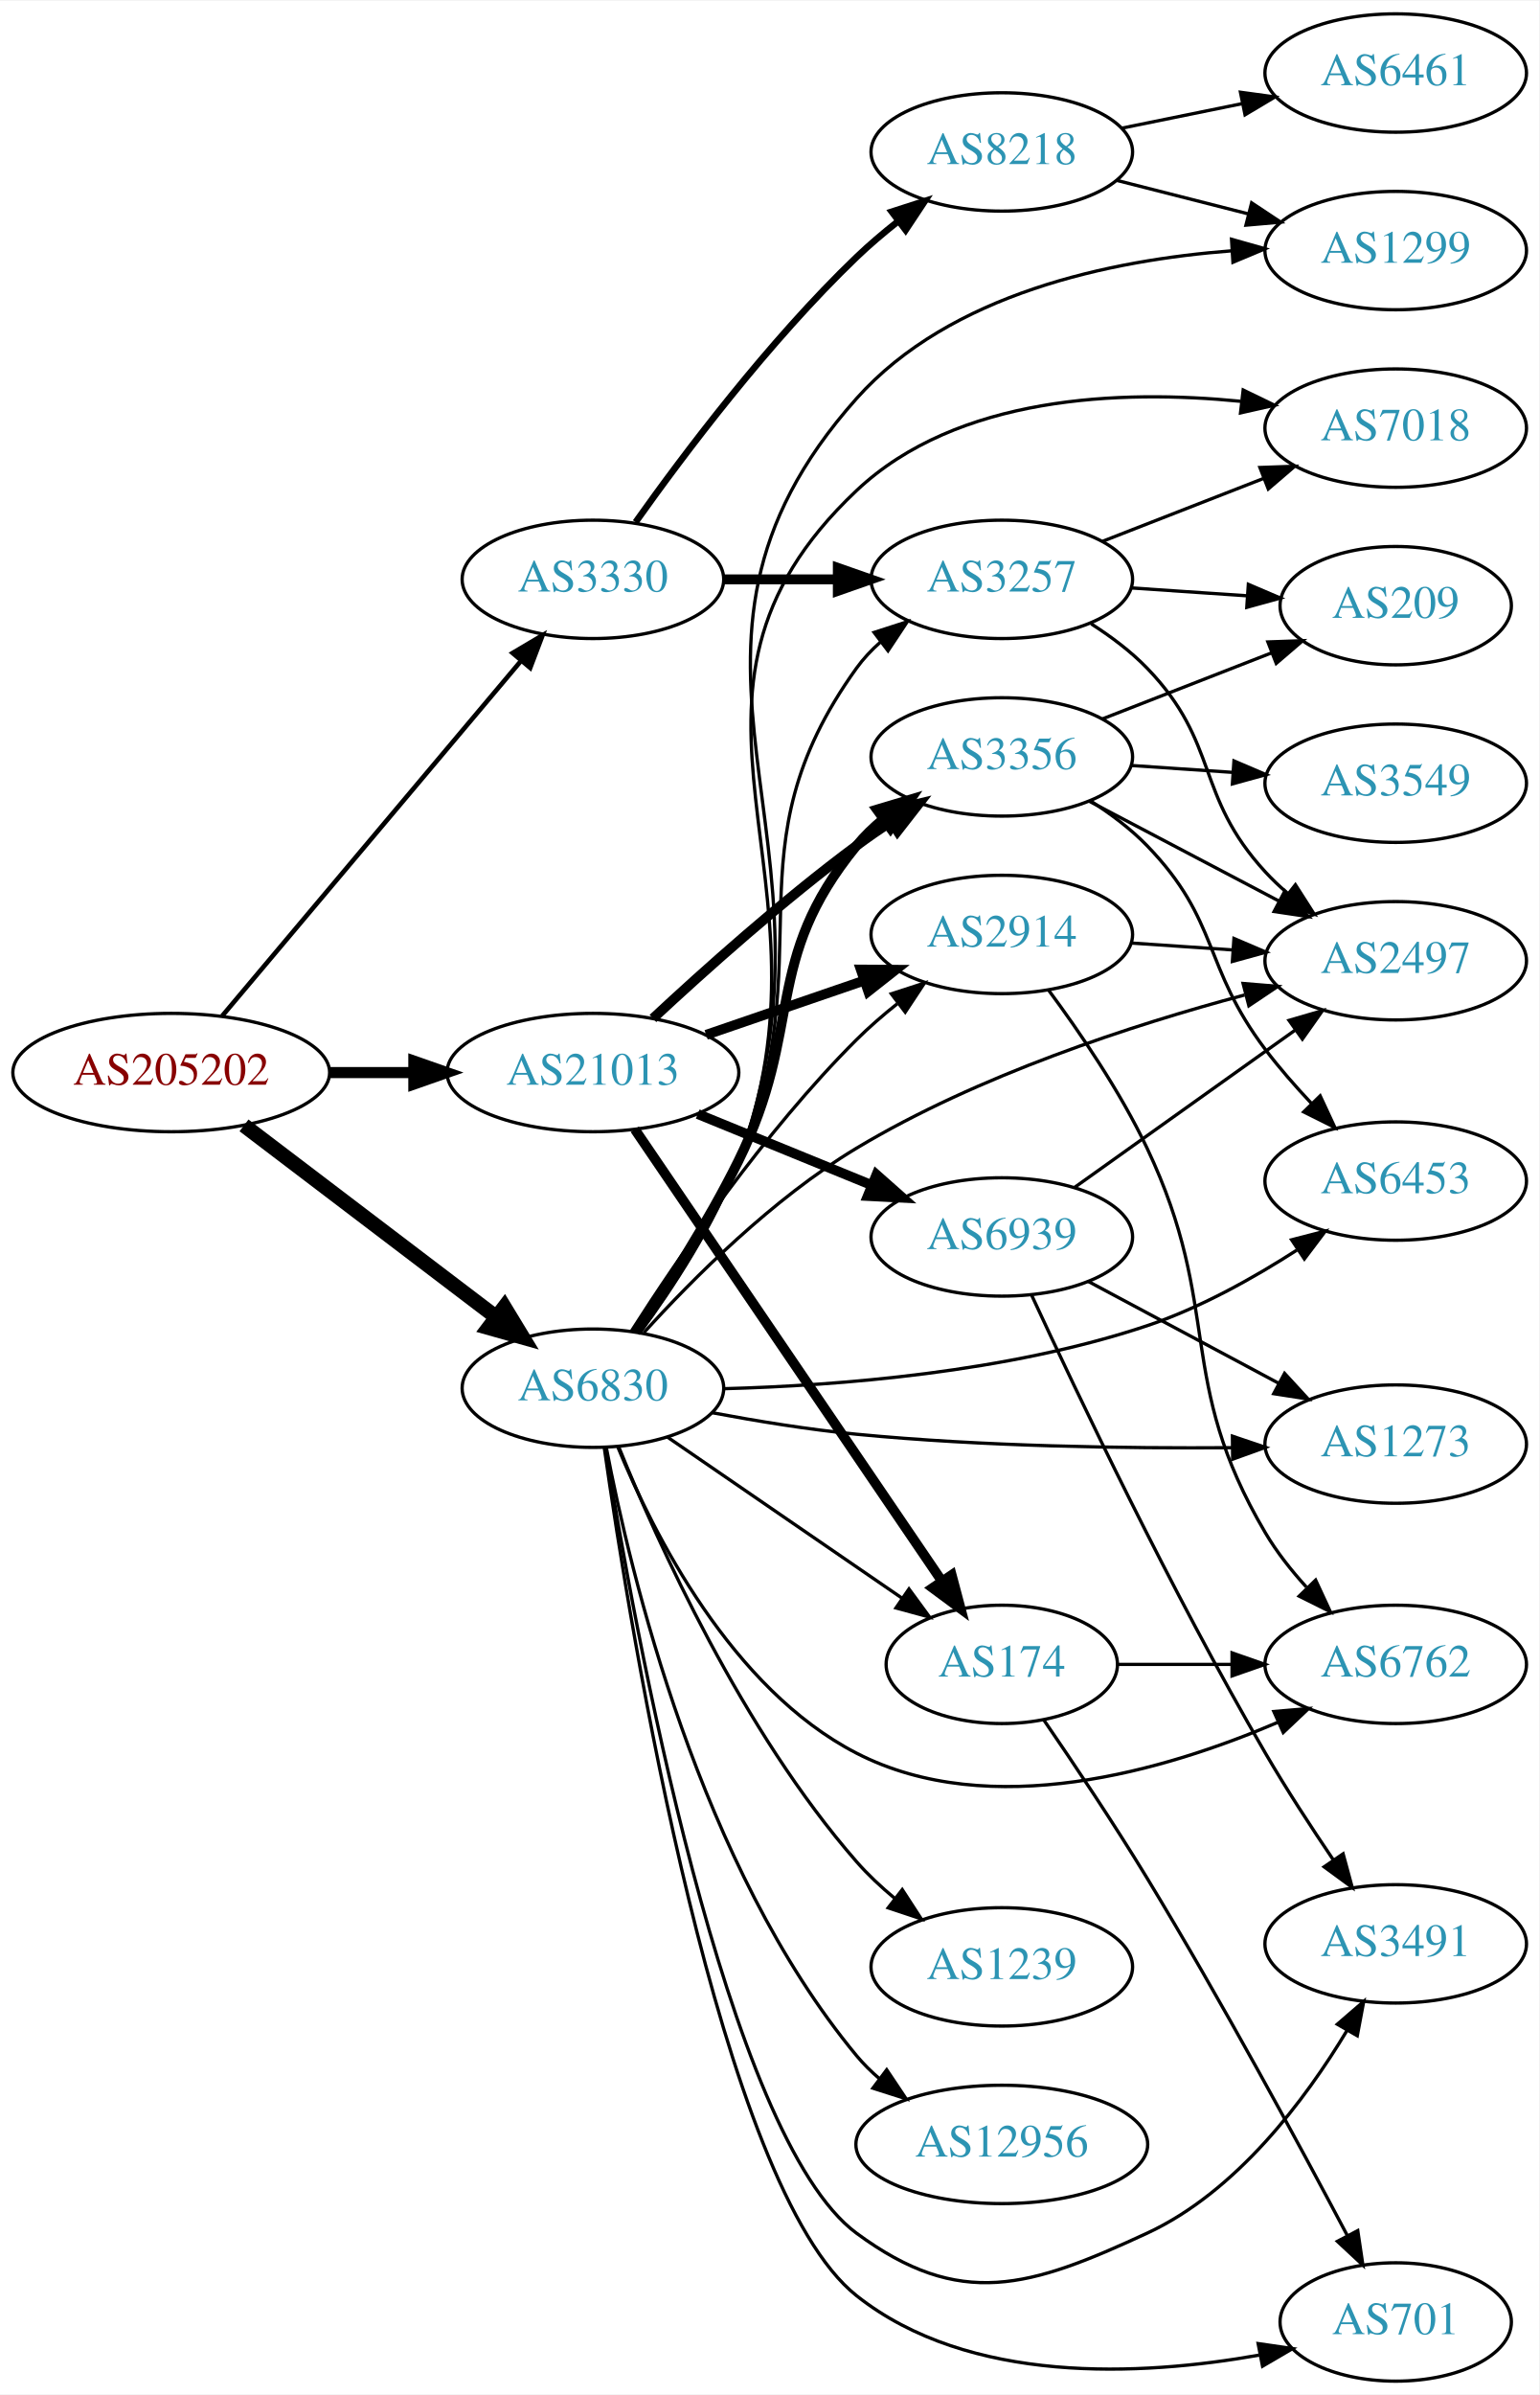
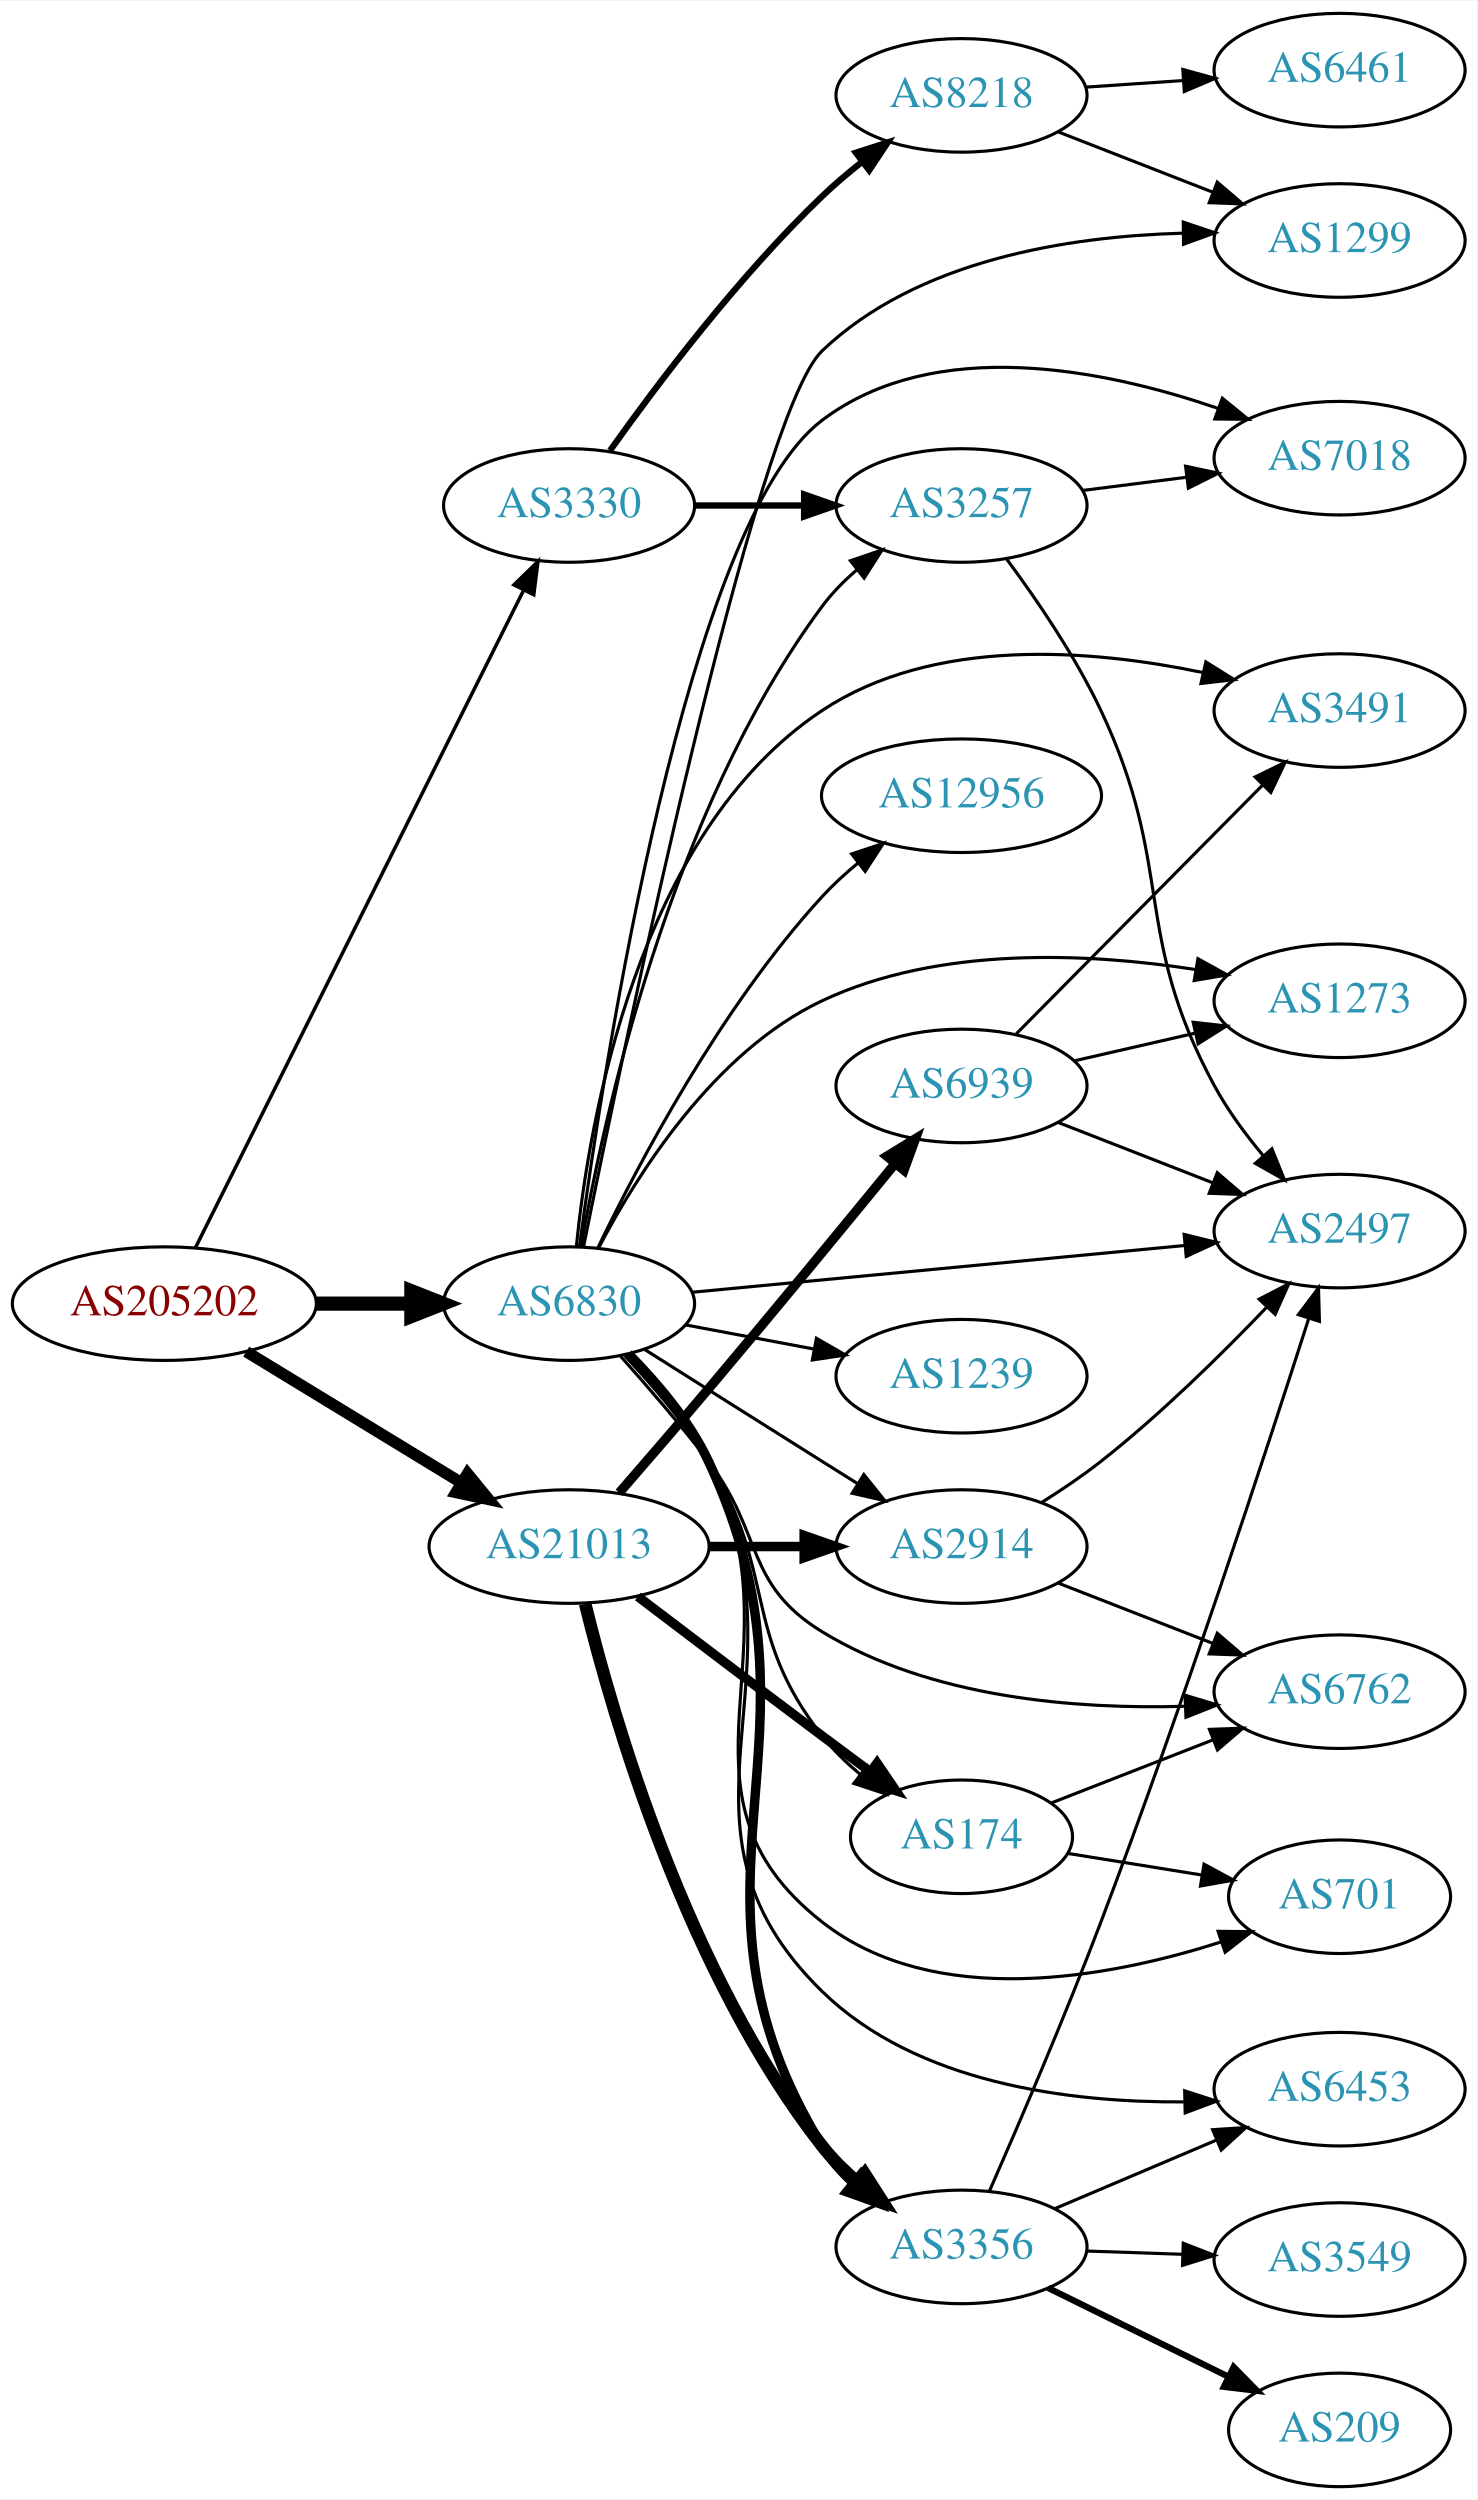
- <svg xmlns="http://www.w3.org/2000/svg" xmlns:xlink="http://www.w3.org/1999/xlink" width="468pt" height="728pt" viewBox="0.00 0.00 468.27 728.00">
-   <g id="graph0" class="graph" transform="scale(1 1) rotate(0) translate(4 724)">
-     <polygon fill="white" stroke="none" points="-4,4 -4,-724 464.269,-724 464.269,4 -4,4" />
+ <svg xmlns="http://www.w3.org/2000/svg" xmlns:xlink="http://www.w3.org/1999/xlink" width="468pt" height="792pt" viewBox="0.00 0.00 468.27 792.00">
+   <g id="graph0" class="graph" transform="scale(1 1) rotate(0) translate(4 788)">
+     <polygon fill="white" stroke="none" points="-4,4 -4,-788 464.269,-788 464.269,4 -4,4" />
    <g id="node1" class="node">
      <g id="a_node1">
        <a xlink:href="/asn/205202" xlink:title="AS205202 ~ Catalysts GmbH [AT]">
-           <ellipse fill="#ffffff" stroke="black" cx="48.096" cy="-398" rx="48.192" ry="18" />
-           <text text-anchor="middle" x="48.096" y="-394.3" font-family="Times,serif" font-size="14.00" fill="#880000">AS205202</text>
+           <ellipse fill="#ffffff" stroke="black" cx="48.096" cy="-375" rx="48.192" ry="18" />
+           <text text-anchor="middle" x="48.096" y="-371.3" font-family="Times,serif" font-size="14.00" fill="#880000">AS205202</text>
        </a>
      </g>
    </g>
    <g id="node2" class="node">
      <g id="a_node2">
        <a xlink:href="/asn/3330" xlink:title="AS3330 ~ Vienna, Austria [AT]">
-           <ellipse fill="#ffffff" stroke="black" cx="176.388" cy="-548" rx="39.794" ry="18" />
-           <text text-anchor="middle" x="176.388" y="-544.3" font-family="Times,serif" font-size="14.00" fill="#2c94b3">AS3330</text>
+           <ellipse fill="#ffffff" stroke="black" cx="176.388" cy="-628" rx="39.794" ry="18" />
+           <text text-anchor="middle" x="176.388" y="-624.3" font-family="Times,serif" font-size="14.00" fill="#2c94b3">AS3330</text>
        </a>
      </g>
    </g>
    <g id="edge1" class="edge">
-       <path fill="none" stroke="black" stroke-width="1.406" d="M63.583,-415.207C85.851,-441.655 128.602,-492.432 154.303,-522.958" />
-       <polygon fill="black" stroke="black" stroke-width="1.406" points="151.951,-525.598 161.069,-530.994 157.306,-521.09 151.951,-525.598" />
+       <path fill="none" stroke="black" stroke-width="1.125" d="M57.976,-392.79C79.761,-436.431 135.953,-549.002 161.895,-600.971" />
+       <polygon fill="black" stroke="black" stroke-width="1.125" points="158.919,-602.845 166.517,-610.229 165.182,-599.719 158.919,-602.845" />
    </g>
    <g id="node3" class="node">
      <g id="a_node3">
        <a xlink:href="/asn/6830" xlink:title="AS6830 ~ LGI-UPC [AT]">
-           <ellipse fill="#ffffff" stroke="black" cx="176.388" cy="-302" rx="39.794" ry="18" />
-           <text text-anchor="middle" x="176.388" y="-298.3" font-family="Times,serif" font-size="14.00" fill="#2c94b3">AS6830</text>
+           <ellipse fill="#ffffff" stroke="black" cx="176.388" cy="-375" rx="39.794" ry="18" />
+           <text text-anchor="middle" x="176.388" y="-371.3" font-family="Times,serif" font-size="14.00" fill="#2c94b3">AS6830</text>
        </a>
      </g>
    </g>
    <g id="edge2" class="edge">
-       <path fill="none" stroke="black" stroke-width="4.5" d="M70.234,-381.932C91.247,-365.959 123.618,-341.352 146.892,-323.66" />
-       <polygon fill="black" stroke="black" stroke-width="4.5" points="149.439,-326.67 155.018,-317.484 144.674,-320.401 149.439,-326.67" />
+       <path fill="none" stroke="black" stroke-width="4.5" d="M96.481,-375C106.248,-375 116.551,-375 126.373,-375" />
+       <polygon fill="black" stroke="black" stroke-width="4.5" points="126.393,-378.938 136.393,-375 126.393,-371.063 126.393,-378.938" />
    </g>
    <g id="node4" class="node">
      <g id="a_node4">
        <a xlink:href="/asn/21013" xlink:title="AS21013 ~ Wels, AT [AT]">
-           <ellipse fill="#ffffff" stroke="black" cx="176.388" cy="-398" rx="44.393" ry="18" />
-           <text text-anchor="middle" x="176.388" y="-394.3" font-family="Times,serif" font-size="14.00" fill="#2c94b3">AS21013</text>
+           <ellipse fill="#ffffff" stroke="black" cx="176.388" cy="-298" rx="44.393" ry="18" />
+           <text text-anchor="middle" x="176.388" y="-294.3" font-family="Times,serif" font-size="14.00" fill="#2c94b3">AS21013</text>
        </a>
      </g>
    </g>
    <g id="edge3" class="edge">
-       <path fill="none" stroke="black" stroke-width="3.375" d="M96.481,-398C104.742,-398 113.386,-398 121.799,-398" />
-       <polygon fill="black" stroke="black" stroke-width="3.375" points="121.904,-401.5 131.904,-398 121.904,-394.5 121.904,-401.5" />
+       <path fill="none" stroke="black" stroke-width="3.656" d="M74.047,-359.787C93.546,-347.899 120.828,-331.265 142.173,-318.251" />
+       <polygon fill="black" stroke="black" stroke-width="3.656" points="144.202,-321.113 150.918,-312.919 140.558,-315.137 144.202,-321.113" />
    </g>
    <g id="node5" class="node">
      <g id="a_node5">
        <a xlink:href="/asn/3257" xlink:title="AS3257 ~ GTT [DE]">
-           <ellipse fill="#ffffff" stroke="black" cx="300.78" cy="-548" rx="39.794" ry="18" />
-           <text text-anchor="middle" x="300.78" y="-544.3" font-family="Times,serif" font-size="14.00" fill="#2c94b3">AS3257</text>
+           <ellipse fill="#ffffff" stroke="black" cx="300.78" cy="-628" rx="39.794" ry="18" />
+           <text text-anchor="middle" x="300.78" y="-624.3" font-family="Times,serif" font-size="14.00" fill="#2c94b3">AS3257</text>
        </a>
      </g>
    </g>
    <g id="edge4" class="edge">
-       <path fill="none" stroke="black" stroke-width="3" d="M216.113,-548C227.052,-548 239.102,-548 250.568,-548" />
-       <polygon fill="black" stroke="black" stroke-width="3" points="250.886,-551.5 260.886,-548 250.886,-544.5 250.886,-551.5" />
+       <path fill="none" stroke="black" stroke-width="2" d="M216.113,-628C227.052,-628 239.102,-628 250.568,-628" />
+       <polygon fill="black" stroke="black" stroke-width="2" points="250.886,-631.5 260.886,-628 250.886,-624.5 250.886,-631.5" />
    </g>
    <g id="node6" class="node">
      <g id="a_node6">
        <a xlink:href="/asn/8218" xlink:title="AS8218 ~ legacy Neotelecoms [FR]">
-           <ellipse fill="#ffffff" stroke="black" cx="300.78" cy="-678" rx="39.794" ry="18" />
-           <text text-anchor="middle" x="300.78" y="-674.3" font-family="Times,serif" font-size="14.00" fill="#2c94b3">AS8218</text>
+           <ellipse fill="#ffffff" stroke="black" cx="300.78" cy="-758" rx="39.794" ry="18" />
+           <text text-anchor="middle" x="300.78" y="-754.3" font-family="Times,serif" font-size="14.00" fill="#2c94b3">AS8218</text>
        </a>
      </g>
    </g>
    <g id="edge5" class="edge">
-       <path fill="none" stroke="black" stroke-width="2" d="M189.365,-565.397C203.932,-585.901 229.899,-620.415 256.584,-646 260.443,-649.7 264.737,-653.346 269.079,-656.777" />
-       <polygon fill="black" stroke="black" stroke-width="2" points="267.301,-659.821 277.386,-663.069 271.528,-654.241 267.301,-659.821" />
-     </g>
-     <g id="edge21" class="edge">
-       <path fill="none" stroke="black" d="M190.234,-319.01C199.847,-332.478 212.652,-352.105 220.584,-371 247.12,-434.216 216.533,-465.354 256.584,-521 258.661,-523.887 261.153,-526.533 263.876,-528.943" />
-       <polygon fill="black" stroke="black" points="261.931,-531.861 272.015,-535.113 266.16,-526.282 261.931,-531.861" />
+       <path fill="none" stroke="black" stroke-width="2" d="M189.365,-645.397C203.932,-665.901 229.899,-700.415 256.584,-726 260.443,-729.7 264.737,-733.346 269.079,-736.777" />
+       <polygon fill="black" stroke="black" stroke-width="2" points="267.301,-739.821 277.386,-743.069 271.528,-734.241 267.301,-739.821" />
+     </g>
+     <g id="edge14" class="edge">
+       <path fill="none" stroke="black" d="M180.175,-393.003C187.092,-432.969 208.113,-530.716 256.584,-596 259.703,-600.201 263.527,-604.097 267.599,-607.619" />
+       <polygon fill="black" stroke="black" points="265.587,-610.489 275.612,-613.916 269.911,-604.985 265.587,-610.489" />
    </g>
    <g id="node7" class="node">
      <g id="a_node7">
-         <a xlink:href="/asn/7018" xlink:title="AS7018 ~ AT&amp;T Services, Inc. [US]">
-           <ellipse fill="#ffffff" stroke="black" cx="420.622" cy="-594" rx="39.794" ry="18" />
-           <text text-anchor="middle" x="420.622" y="-590.3" font-family="Times,serif" font-size="14.00" fill="#2c94b3">AS7018</text>
-         </a>
-       </g>
-     </g>
-     <g id="edge19" class="edge">
-       <path fill="none" stroke="black" d="M190.561,-318.879C200.349,-332.276 213.23,-351.872 220.584,-371 253.62,-456.936 189.601,-511.835 256.584,-575 287.247,-603.916 336.899,-605.762 373.363,-602.165" />
-       <polygon fill="black" stroke="black" points="374.215,-605.59 383.745,-600.962 373.409,-598.637 374.215,-605.59" />
+         <a xlink:href="/asn/2497" xlink:title="AS2497 ~ Internet Initiative Japan Inc. [JP]">
+           <ellipse fill="#ffffff" stroke="black" cx="420.622" cy="-398" rx="39.794" ry="18" />
+           <text text-anchor="middle" x="420.622" y="-394.3" font-family="Times,serif" font-size="14.00" fill="#2c94b3">AS2497</text>
+         </a>
+       </g>
+     </g>
+     <g id="edge23" class="edge">
+       <path fill="none" stroke="black" d="M215.237,-378.594C257.421,-382.599 325.725,-389.085 371.63,-393.443" />
+       <polygon fill="black" stroke="black" points="371.354,-396.933 381.64,-394.394 372.016,-389.964 371.354,-396.933" />
    </g>
    <g id="node8" class="node">
      <g id="a_node8">
-         <a xlink:href="/asn/2497" xlink:title="AS2497 ~ Internet Initiative Japan Inc. [JP]">
-           <ellipse fill="#ffffff" stroke="black" cx="420.622" cy="-432" rx="39.794" ry="18" />
-           <text text-anchor="middle" x="420.622" y="-428.3" font-family="Times,serif" font-size="14.00" fill="#2c94b3">AS2497</text>
+         <a xlink:href="/asn/7018" xlink:title="AS7018 ~ AT&amp;T Services, Inc. [US]">
+           <ellipse fill="#ffffff" stroke="black" cx="420.622" cy="-643" rx="39.794" ry="18" />
+           <text text-anchor="middle" x="420.622" y="-639.3" font-family="Times,serif" font-size="14.00" fill="#2c94b3">AS7018</text>
        </a>
      </g>
    </g>
    <g id="edge16" class="edge">
-       <path fill="none" stroke="black" d="M191.901,-318.91C206.714,-335.246 231.09,-359.701 256.584,-375 293.631,-397.233 340.627,-412.497 374.634,-421.592" />
-       <polygon fill="black" stroke="black" points="374.187,-425.092 384.746,-424.218 375.946,-418.317 374.187,-425.092" />
+       <path fill="none" stroke="black" d="M179.708,-393.298C187.343,-450.259 213.674,-622.544 256.584,-655 292.378,-682.075 346.161,-671.122 382.051,-658.791" />
+       <polygon fill="black" stroke="black" points="383.46,-662.004 391.67,-655.307 381.076,-655.422 383.46,-662.004" />
+     </g>
+     <g id="node10" class="node">
+       <g id="a_node10">
+         <a xlink:href="/asn/1299" xlink:title="AS1299 ~ Telia Carrier [EU]">
+           <ellipse fill="#ffffff" stroke="black" cx="420.622" cy="-712" rx="39.794" ry="18" />
+           <text text-anchor="middle" x="420.622" y="-708.3" font-family="Times,serif" font-size="14.00" fill="#2c94b3">AS1299</text>
+         </a>
+       </g>
+     </g>
+     <g id="edge19" class="edge">
+       <path fill="none" stroke="black" d="M180.947,-392.903C193.397,-454.749 235.377,-656.727 256.584,-677 286.772,-705.859 334.71,-713.308 370.807,-714.311" />
+       <polygon fill="black" stroke="black" points="371.081,-717.815 381.122,-714.435 371.164,-710.815 371.081,-717.815" />
    </g>
    <g id="node11" class="node">
      <g id="a_node11">
-         <a xlink:href="/asn/1299" xlink:title="AS1299 ~ Telia Carrier [EU]">
-           <ellipse fill="#ffffff" stroke="black" cx="420.622" cy="-648" rx="39.794" ry="18" />
-           <text text-anchor="middle" x="420.622" y="-644.3" font-family="Times,serif" font-size="14.00" fill="#2c94b3">AS1299</text>
-         </a>
-       </g>
-     </g>
-     <g id="edge12" class="edge">
-       <path fill="none" stroke="black" d="M190.673,-318.837C200.521,-332.211 213.429,-351.797 220.584,-371 257.014,-468.779 187.177,-525.086 256.584,-603 285.06,-634.966 333.98,-645.118 370.823,-647.934" />
-       <polygon fill="black" stroke="black" points="370.673,-651.431 380.868,-648.546 371.099,-644.444 370.673,-651.431" />
+         <a xlink:href="/asn/3356" xlink:title="AS3356 ~ Level 3 Parent, LLC [US]">
+           <ellipse fill="#ffffff" stroke="black" cx="300.78" cy="-76" rx="39.794" ry="18" />
+           <text text-anchor="middle" x="300.78" y="-72.3" font-family="Times,serif" font-size="14.00" fill="#2c94b3">AS3356</text>
+         </a>
+       </g>
+     </g>
+     <g id="edge10" class="edge">
+       <path fill="none" stroke="black" stroke-width="3" d="M195.181,-359.101C204.221,-350.012 214.545,-337.879 220.584,-325 262.088,-236.485 205.584,-191.406 256.584,-108 259.185,-103.745 262.583,-99.872 266.331,-96.407" />
+       <polygon fill="black" stroke="black" stroke-width="3" points="268.817,-98.897 274.374,-89.876 264.404,-93.463 268.817,-98.897" />
    </g>
    <g id="node12" class="node">
      <g id="a_node12">
-         <a xlink:href="/asn/2914" xlink:title="AS2914 ~ NTT America, Inc. [US]">
-           <ellipse fill="#ffffff" stroke="black" cx="300.78" cy="-440" rx="39.794" ry="18" />
-           <text text-anchor="middle" x="300.78" y="-436.3" font-family="Times,serif" font-size="14.00" fill="#2c94b3">AS2914</text>
+         <a xlink:href="/asn/6453" xlink:title="AS6453 ~ TATA COMMUNICATIONS (AMERICA) INC [US]">
+           <ellipse fill="#ffffff" stroke="black" cx="420.622" cy="-126" rx="39.794" ry="18" />
+           <text text-anchor="middle" x="420.622" y="-122.3" font-family="Times,serif" font-size="14.00" fill="#2c94b3">AS6453</text>
        </a>
      </g>
    </g>
    <g id="edge11" class="edge">
-       <path fill="none" stroke="black" d="M188.084,-319.358C202.157,-341.407 228.425,-379.956 256.584,-408 260.372,-411.773 264.627,-415.459 268.951,-418.909" />
-       <polygon fill="black" stroke="black" points="267.167,-421.949 277.246,-425.212 271.402,-416.375 267.167,-421.949" />
+       <path fill="none" stroke="black" d="M194.942,-358.986C203.913,-349.863 214.246,-337.734 220.584,-325 254.608,-256.637 201.965,-210.366 256.584,-157 286.501,-127.769 334.916,-121.721 371.229,-121.964" />
+       <polygon fill="black" stroke="black" points="371.521,-125.471 381.6,-122.203 371.683,-118.473 371.521,-125.471" />
    </g>
    <g id="node13" class="node">
      <g id="a_node13">
-         <a xlink:href="/asn/6453" xlink:title="AS6453 ~ TATA COMMUNICATIONS (AMERICA) INC [US]">
-           <ellipse fill="#ffffff" stroke="black" cx="420.622" cy="-365" rx="39.794" ry="18" />
-           <text text-anchor="middle" x="420.622" y="-361.3" font-family="Times,serif" font-size="14.00" fill="#2c94b3">AS6453</text>
-         </a>
-       </g>
-     </g>
-     <g id="edge13" class="edge">
-       <path fill="none" stroke="black" d="M216.311,-301.851C250.925,-302.779 302.488,-306.79 344.976,-321 360.972,-326.35 377.276,-335.454 390.549,-343.998" />
-       <polygon fill="black" stroke="black" points="388.95,-347.138 399.213,-349.77 392.831,-341.313 388.95,-347.138" />
+         <a xlink:href="/asn/1273" xlink:title="AS1273 ~ Vodafone Group PLC [EU]">
+           <ellipse fill="#ffffff" stroke="black" cx="420.622" cy="-471" rx="39.794" ry="18" />
+           <text text-anchor="middle" x="420.622" y="-467.3" font-family="Times,serif" font-size="14.00" fill="#2c94b3">AS1273</text>
+         </a>
+       </g>
+     </g>
+     <g id="edge12" class="edge">
+       <path fill="none" stroke="black" d="M185.679,-392.515C197.653,-415.491 222.187,-454.785 256.584,-471 293.592,-488.446 340.787,-486.191 374.866,-480.92" />
+       <polygon fill="black" stroke="black" points="375.72,-484.326 384.996,-479.206 374.552,-477.424 375.72,-484.326" />
    </g>
    <g id="node14" class="node">
      <g id="a_node14">
-         <a xlink:href="/asn/3356" xlink:title="AS3356 ~ Level 3 Parent, LLC [US]">
-           <ellipse fill="#ffffff" stroke="black" cx="300.78" cy="-494" rx="39.794" ry="18" />
-           <text text-anchor="middle" x="300.78" y="-490.3" font-family="Times,serif" font-size="14.00" fill="#2c94b3">AS3356</text>
-         </a>
-       </g>
-     </g>
-     <g id="edge14" class="edge">
-       <path fill="none" stroke="black" stroke-width="3" d="M189.396,-319.025C198.677,-332.661 211.441,-352.502 220.584,-371 240.775,-411.85 227.738,-431.725 256.584,-467 258.963,-469.91 261.743,-472.597 264.725,-475.057" />
-       <polygon fill="black" stroke="black" stroke-width="3" points="262.804,-477.987 272.953,-481.028 266.916,-472.322 262.804,-477.987" />
+         <a xlink:href="/asn/1239" xlink:title="AS1239 ~ Sprint [US]">
+           <ellipse fill="#ffffff" stroke="black" cx="300.78" cy="-352" rx="39.794" ry="18" />
+           <text text-anchor="middle" x="300.78" y="-348.3" font-family="Times,serif" font-size="14.00" fill="#2c94b3">AS1239</text>
+         </a>
+       </g>
+     </g>
+     <g id="edge13" class="edge">
+       <path fill="none" stroke="black" d="M213.447,-368.224C226.146,-365.837 240.593,-363.122 253.987,-360.605" />
+       <polygon fill="black" stroke="black" points="254.796,-364.015 263.978,-358.728 253.503,-357.135 254.796,-364.015" />
    </g>
    <g id="node15" class="node">
      <g id="a_node15">
-         <a xlink:href="/asn/12956" xlink:title="AS12956 ~ TELXIUS [ES]">
-           <ellipse fill="#ffffff" stroke="black" cx="300.78" cy="-72" rx="44.393" ry="18" />
-           <text text-anchor="middle" x="300.78" y="-68.3" font-family="Times,serif" font-size="14.00" fill="#2c94b3">AS12956</text>
+         <a xlink:href="/asn/6762" xlink:title="AS6762 ~ TELECOM ITALIA SPARKLE S.p.A. [IT]">
+           <ellipse fill="#ffffff" stroke="black" cx="420.622" cy="-252" rx="39.794" ry="18" />
+           <text text-anchor="middle" x="420.622" y="-248.3" font-family="Times,serif" font-size="14.00" fill="#2c94b3">AS6762</text>
        </a>
      </g>
    </g>
    <g id="edge15" class="edge">
-       <path fill="none" stroke="black" d="M180.435,-284.055C187.657,-246.114 208.906,-156.525 256.584,-99 258.672,-96.481 261.059,-94.126 263.614,-91.94" />
-       <polygon fill="black" stroke="black" points="265.765,-94.701 271.657,-85.896 261.56,-89.105 265.765,-94.701" />
+       <path fill="none" stroke="black" d="M192.722,-358.314C201.232,-348.796 211.833,-336.504 220.584,-325 238.046,-302.042 231.984,-286.062 256.584,-271 290.942,-249.963 337.075,-246.366 371.499,-247.364" />
+       <polygon fill="black" stroke="black" points="371.639,-250.873 381.78,-247.806 371.94,-243.879 371.639,-250.873" />
    </g>
    <g id="node16" class="node">
      <g id="a_node16">
-         <a xlink:href="/asn/1273" xlink:title="AS1273 ~ Vodafone Group PLC [EU]">
-           <ellipse fill="#ffffff" stroke="black" cx="420.622" cy="-285" rx="39.794" ry="18" />
-           <text text-anchor="middle" x="420.622" y="-281.3" font-family="Times,serif" font-size="14.00" fill="#2c94b3">AS1273</text>
+         <a xlink:href="/asn/701" xlink:title="AS701 ~ UUNET [US]">
+           <ellipse fill="#ffffff" stroke="black" cx="420.622" cy="-187" rx="35.194" ry="18" />
+           <text text-anchor="middle" x="420.622" y="-183.3" font-family="Times,serif" font-size="14.00" fill="#2c94b3">AS701</text>
        </a>
      </g>
    </g>
    <g id="edge17" class="edge">
-       <path fill="none" stroke="black" d="M212.706,-294.537C226.35,-291.975 242.13,-289.402 256.584,-288 294.85,-284.289 338.398,-283.671 370.855,-283.909" />
-       <polygon fill="black" stroke="black" points="370.947,-287.41 380.983,-284.013 371.019,-280.41 370.947,-287.41" />
+       <path fill="none" stroke="black" d="M194.787,-358.907C203.712,-349.762 214.051,-337.636 220.584,-325 251.276,-265.632 203.972,-220.214 256.584,-179 292.269,-151.045 347.015,-161.148 383.068,-172.664" />
+       <polygon fill="black" stroke="black" points="382.116,-176.036 392.71,-175.919 384.355,-169.404 382.116,-176.036" />
    </g>
    <g id="node17" class="node">
      <g id="a_node17">
-         <a xlink:href="/asn/1239" xlink:title="AS1239 ~ Sprint [US]">
-           <ellipse fill="#ffffff" stroke="black" cx="300.78" cy="-126" rx="39.794" ry="18" />
-           <text text-anchor="middle" x="300.78" y="-122.3" font-family="Times,serif" font-size="14.00" fill="#2c94b3">AS1239</text>
+         <a xlink:href="/asn/3491" xlink:title="AS3491 ~ PCCW Global, Inc. [US]">
+           <ellipse fill="#ffffff" stroke="black" cx="420.622" cy="-563" rx="39.794" ry="18" />
+           <text text-anchor="middle" x="420.622" y="-559.3" font-family="Times,serif" font-size="14.00" fill="#2c94b3">AS3491</text>
        </a>
      </g>
    </g>
    <g id="edge18" class="edge">
-       <path fill="none" stroke="black" d="M184.271,-284.088C195.963,-255.251 221.858,-197.752 256.584,-158 260.026,-154.059 264.032,-150.31 268.19,-146.857" />
-       <polygon fill="black" stroke="black" points="270.497,-149.498 276.265,-140.61 266.214,-143.961 270.497,-149.498" />
+       <path fill="none" stroke="black" d="M178.685,-393.013C182.58,-432.04 197.865,-524.02 256.584,-563 291.998,-586.51 341.969,-582.437 377.23,-575.052" />
+       <polygon fill="black" stroke="black" points="378.234,-578.414 387.215,-572.792 376.689,-571.586 378.234,-578.414" />
    </g>
    <g id="node18" class="node">
      <g id="a_node18">
-         <a xlink:href="/asn/6762" xlink:title="AS6762 ~ TELECOM ITALIA SPARKLE S.p.A. [IT]">
-           <ellipse fill="#ffffff" stroke="black" cx="420.622" cy="-218" rx="39.794" ry="18" />
-           <text text-anchor="middle" x="420.622" y="-214.3" font-family="Times,serif" font-size="14.00" fill="#2c94b3">AS6762</text>
+         <a xlink:href="/asn/174" xlink:title="AS174 ~ Cogent Communications [US]">
+           <ellipse fill="#ffffff" stroke="black" cx="300.78" cy="-206" rx="35.194" ry="18" />
+           <text text-anchor="middle" x="300.78" y="-202.3" font-family="Times,serif" font-size="14.00" fill="#2c94b3">AS174</text>
        </a>
      </g>
    </g>
    <g id="edge20" class="edge">
-       <path fill="none" stroke="black" d="M183.988,-284.052C194.673,-257.982 218.49,-210.617 256.584,-191 297.269,-170.049 350.548,-185.687 384.933,-200.453" />
-       <polygon fill="black" stroke="black" points="383.547,-203.667 394.104,-204.564 386.41,-197.28 383.547,-203.667" />
+       <path fill="none" stroke="black" d="M194.044,-358.486C202.751,-349.218 213.119,-337.109 220.584,-325 242.543,-289.378 230.835,-270.987 256.584,-238 260.029,-233.586 264.232,-229.483 268.649,-225.788" />
+       <polygon fill="black" stroke="black" points="270.911,-228.464 276.712,-219.598 266.648,-222.912 270.911,-228.464" />
    </g>
    <g id="node19" class="node">
      <g id="a_node19">
-         <a xlink:href="/asn/174" xlink:title="AS174 ~ Cogent Communications [US]">
-           <ellipse fill="#ffffff" stroke="black" cx="300.78" cy="-218" rx="35.194" ry="18" />
-           <text text-anchor="middle" x="300.78" y="-214.3" font-family="Times,serif" font-size="14.00" fill="#2c94b3">AS174</text>
-         </a>
-       </g>
-     </g>
-     <g id="edge22" class="edge">
-       <path fill="none" stroke="black" d="M198.987,-287.176C218.858,-273.538 248.492,-253.2 270.489,-238.103" />
-       <polygon fill="black" stroke="black" points="272.541,-240.94 278.805,-232.395 268.579,-235.168 272.541,-240.94" />
+         <a xlink:href="/asn/2914" xlink:title="AS2914 ~ NTT America, Inc. [US]">
+           <ellipse fill="#ffffff" stroke="black" cx="300.78" cy="-298" rx="39.794" ry="18" />
+           <text text-anchor="middle" x="300.78" y="-294.3" font-family="Times,serif" font-size="14.00" fill="#2c94b3">AS2914</text>
+         </a>
+       </g>
+     </g>
+     <g id="edge21" class="edge">
+       <path fill="none" stroke="black" d="M200.244,-360.532C216.054,-350.533 237.583,-336.936 256.584,-325 260.206,-322.724 264.002,-320.344 267.777,-317.981" />
+       <polygon fill="black" stroke="black" points="269.831,-320.824 276.453,-312.554 266.119,-314.89 269.831,-320.824" />
    </g>
    <g id="node20" class="node">
      <g id="a_node20">
-         <a xlink:href="/asn/701" xlink:title="AS701 ~ UUNET [US]">
-           <ellipse fill="#ffffff" stroke="black" cx="420.622" cy="-18" rx="35.194" ry="18" />
-           <text text-anchor="middle" x="420.622" y="-14.3" font-family="Times,serif" font-size="14.00" fill="#2c94b3">AS701</text>
-         </a>
-       </g>
-     </g>
-     <g id="edge23" class="edge">
-       <path fill="none" stroke="black" d="M179.818,-284.046C187.781,-228.146 214.977,-58.977 256.584,-26 290.847,1.156 343.023,-1.512 379.079,-7.921" />
-       <polygon fill="black" stroke="black" points="378.768,-11.427 389.253,-9.904 380.107,-4.556 378.768,-11.427" />
-     </g>
-     <g id="node21" class="node">
-       <g id="a_node21">
-         <a xlink:href="/asn/3491" xlink:title="AS3491 ~ PCCW Global, Inc. [US]">
-           <ellipse fill="#ffffff" stroke="black" cx="420.622" cy="-133" rx="39.794" ry="18" />
-           <text text-anchor="middle" x="420.622" y="-129.3" font-family="Times,serif" font-size="14.00" fill="#2c94b3">AS3491</text>
-         </a>
-       </g>
-     </g>
-     <g id="edge24" class="edge">
-       <path fill="none" stroke="black" d="M180.134,-284.061C188.718,-230.613 216.862,-74.324 256.584,-45 288.189,-21.667 309.327,-28.492 344.976,-45 372.214,-57.613 393.138,-85.605 405.809,-106.654" />
-       <polygon fill="black" stroke="black" points="402.862,-108.551 410.886,-115.471 408.928,-105.058 402.862,-108.551" />
-     </g>
-     <g id="edge32" class="edge">
-       <path fill="none" stroke="black" stroke-width="3" d="M210.832,-409.477C225.579,-414.537 243.054,-420.534 258.594,-425.867" />
-       <polygon fill="black" stroke="black" stroke-width="3" points="257.885,-429.324 268.479,-429.259 260.157,-422.703 257.885,-429.324" />
-     </g>
-     <g id="edge29" class="edge">
-       <path fill="none" stroke="black" stroke-width="3" d="M194.645,-414.455C210.256,-428.988 234.166,-450.39 256.584,-467 259.941,-469.488 263.531,-471.977 267.152,-474.382" />
-       <polygon fill="black" stroke="black" stroke-width="3" points="265.265,-477.33 275.567,-479.802 269.056,-471.445 265.265,-477.33" />
+         <a xlink:href="/asn/12956" xlink:title="AS12956 ~ TELXIUS [ES]">
+           <ellipse fill="#ffffff" stroke="black" cx="300.78" cy="-536" rx="44.393" ry="18" />
+           <text text-anchor="middle" x="300.78" y="-532.3" font-family="Times,serif" font-size="14.00" fill="#2c94b3">AS12956</text>
+         </a>
+       </g>
+     </g>
+     <g id="edge22" class="edge">
+       <path fill="none" stroke="black" d="M185.521,-392.7C198.162,-418.968 224.444,-468.935 256.584,-504 260.042,-507.773 264.001,-511.399 268.088,-514.766" />
+       <polygon fill="black" stroke="black" points="265.956,-517.541 276.006,-520.895 270.24,-512.006 265.956,-517.541" />
+     </g>
+     <g id="edge28" class="edge">
+       <path fill="none" stroke="black" stroke-width="4" d="M181.486,-279.849C190.285,-243.976 213.744,-162.737 256.584,-108 259.808,-103.88 263.692,-100.029 267.792,-96.528" />
+       <polygon fill="black" stroke="black" stroke-width="4" points="270.104,-99.164 275.826,-90.247 265.792,-93.649 270.104,-99.164" />
+     </g>
+     <g id="edge31" class="edge">
+       <path fill="none" stroke="black" stroke-width="3" d="M198.184,-282.148C214.131,-270.016 236.704,-252.893 256.584,-238 261.464,-234.343 266.668,-230.469 271.711,-226.725" />
+       <polygon fill="black" stroke="black" stroke-width="3" points="274.012,-229.377 279.963,-220.611 269.844,-223.753 274.012,-229.377" />
    </g>
    <g id="edge30" class="edge">
-       <path fill="none" stroke="black" stroke-width="3" d="M189.123,-380.741C210.836,-348.808 257.363,-280.382 282.618,-243.239" />
-       <polygon fill="black" stroke="black" stroke-width="3" points="285.53,-245.182 288.258,-234.944 279.741,-241.246 285.53,-245.182" />
+       <path fill="none" stroke="black" stroke-width="3" d="M220.883,-298C230.572,-298 240.909,-298 250.802,-298" />
+       <polygon fill="black" stroke="black" stroke-width="3" points="250.904,-301.5 260.904,-298 250.904,-294.5 250.904,-301.5" />
    </g>
    <g id="node23" class="node">
      <g id="a_node23">
        <a xlink:href="/asn/6939" xlink:title="AS6939 ~ Hurricane Electric LLC [US]">
-           <ellipse fill="#ffffff" stroke="black" cx="300.78" cy="-348" rx="39.794" ry="18" />
-           <text text-anchor="middle" x="300.78" y="-344.3" font-family="Times,serif" font-size="14.00" fill="#2c94b3">AS6939</text>
-         </a>
-       </g>
-     </g>
-     <g id="edge31" class="edge">
-       <path fill="none" stroke="black" stroke-width="3" d="M208.272,-385.383C224.256,-378.853 243.93,-370.816 260.934,-363.869" />
-       <polygon fill="black" stroke="black" stroke-width="3" points="262.656,-366.947 270.59,-359.925 260.009,-360.466 262.656,-366.947" />
+           <ellipse fill="#ffffff" stroke="black" cx="300.78" cy="-444" rx="39.794" ry="18" />
+           <text text-anchor="middle" x="300.78" y="-440.3" font-family="Times,serif" font-size="14.00" fill="#2c94b3">AS6939</text>
+         </a>
+       </g>
+     </g>
+     <g id="edge29" class="edge">
+       <path fill="none" stroke="black" stroke-width="3" d="M192.278,-315.042C200.65,-324.671 211.259,-336.956 220.584,-348 240.95,-372.124 263.87,-399.986 279.792,-419.459" />
+       <polygon fill="black" stroke="black" stroke-width="3" points="277.123,-421.724 286.159,-427.256 282.544,-417.296 277.123,-421.724" />
    </g>
    <g id="edge6" class="edge">
-       <path fill="none" stroke="black" d="M331.516,-559.608C346.31,-565.382 364.387,-572.439 380.309,-578.654" />
-       <polygon fill="black" stroke="black" points="379.307,-582.02 389.895,-582.396 381.852,-575.499 379.307,-582.02" />
+       <path fill="none" stroke="black" d="M314.972,-611.166C324.384,-598.502 336.778,-580.406 344.976,-563 368.519,-513.011 354.666,-492.591 380.976,-444 385.188,-436.221 390.851,-428.547 396.541,-421.763" />
+       <polygon fill="black" stroke="black" points="399.17,-424.074 403.148,-414.254 393.914,-419.45 399.17,-424.074" />
    </g>
    <g id="edge7" class="edge">
-       <path fill="none" stroke="black" d="M327.98,-534.471C333.992,-530.627 340.055,-526.084 344.976,-521 367.137,-498.105 359.408,-482.455 380.976,-459 383.001,-456.797 385.237,-454.673 387.581,-452.65" />
-       <polygon fill="black" stroke="black" points="390.108,-455.115 395.82,-446.192 385.79,-449.606 390.108,-455.115" />
+       <path fill="none" stroke="black" d="M339.066,-632.746C349.598,-634.087 361.2,-635.564 372.24,-636.969" />
+       <polygon fill="black" stroke="black" points="371.812,-640.442 382.174,-638.233 372.696,-633.499 371.812,-640.442" />
    </g>
    <g id="node9" class="node">
      <g id="a_node9">
-         <a xlink:href="/asn/209" xlink:title="AS209 ~ CenturyLink Communications, LLC [US]">
-           <ellipse fill="#ffffff" stroke="black" cx="420.622" cy="-540" rx="35.194" ry="18" />
-           <text text-anchor="middle" x="420.622" y="-536.3" font-family="Times,serif" font-size="14.00" fill="#2c94b3">AS209</text>
+         <a xlink:href="/asn/6461" xlink:title="AS6461 ~ Zayo Bandwidth [US]">
+           <ellipse fill="#ffffff" stroke="black" cx="420.622" cy="-766" rx="39.794" ry="18" />
+           <text text-anchor="middle" x="420.622" y="-762.3" font-family="Times,serif" font-size="14.00" fill="#2c94b3">AS6461</text>
        </a>
      </g>
    </g>
    <g id="edge8" class="edge">
-       <path fill="none" stroke="black" d="M340.04,-545.403C351.371,-544.633 363.87,-543.785 375.539,-542.993" />
-       <polygon fill="black" stroke="black" points="375.789,-546.484 385.529,-542.315 375.315,-539.5 375.789,-546.484" />
-     </g>
-     <g id="node10" class="node">
-       <g id="a_node10">
-         <a xlink:href="/asn/6461" xlink:title="AS6461 ~ Zayo Bandwidth [US]">
-           <ellipse fill="#ffffff" stroke="black" cx="420.622" cy="-702" rx="39.794" ry="18" />
-           <text text-anchor="middle" x="420.622" y="-698.3" font-family="Times,serif" font-size="14.00" fill="#2c94b3">AS6461</text>
-         </a>
-       </g>
+       <path fill="none" stroke="black" d="M340.04,-760.597C349.919,-761.268 360.686,-761.999 371.015,-762.7" />
+       <polygon fill="black" stroke="black" points="370.937,-766.203 381.151,-763.388 371.411,-759.219 370.937,-766.203" />
    </g>
    <g id="edge9" class="edge">
-       <path fill="none" stroke="black" d="M337.136,-685.201C348.683,-687.552 361.675,-690.198 373.873,-692.683" />
-       <polygon fill="black" stroke="black" points="373.386,-696.155 383.883,-694.721 374.783,-689.296 373.386,-696.155" />
-     </g>
-     <g id="edge10" class="edge">
-       <path fill="none" stroke="black" d="M335.865,-669.323C348.323,-666.151 362.595,-662.518 375.786,-659.16" />
-       <polygon fill="black" stroke="black" points="376.787,-662.517 385.614,-656.658 375.06,-655.733 376.787,-662.517" />
-     </g>
-     <g id="edge37" class="edge">
-       <path fill="none" stroke="black" d="M340.04,-437.403C349.919,-436.732 360.686,-436.001 371.015,-435.3" />
-       <polygon fill="black" stroke="black" points="371.411,-438.781 381.151,-434.612 370.937,-431.797 371.411,-438.781" />
-     </g>
-     <g id="edge36" class="edge">
-       <path fill="none" stroke="black" d="M314.947,-423.154C324.347,-410.484 336.737,-392.387 344.976,-375 368.273,-325.835 353.315,-304.85 380.976,-258 384.391,-252.216 388.804,-246.622 393.419,-241.541" />
-       <polygon fill="black" stroke="black" points="396.264,-243.637 400.726,-234.027 391.245,-238.757 396.264,-243.637" />
+       <path fill="none" stroke="black" d="M331.516,-746.392C346.31,-740.618 364.387,-733.561 380.309,-727.346" />
+       <polygon fill="black" stroke="black" points="381.852,-730.501 389.895,-723.604 379.307,-723.98 381.852,-730.501" />
    </g>
    <g id="edge27" class="edge">
-       <path fill="none" stroke="black" d="M327.35,-480.547C344.259,-471.65 366.633,-459.879 385.113,-450.156" />
-       <polygon fill="black" stroke="black" points="386.882,-453.18 394.102,-445.427 383.623,-446.986 386.882,-453.18" />
+       <path fill="none" stroke="black" d="M309.645,-93.714C318.603,-114.118 333.483,-148.725 344.976,-179 370.8,-247.029 397.454,-328.438 410.832,-370.228" />
+       <polygon fill="black" stroke="black" points="407.565,-371.504 413.939,-379.967 414.234,-369.376 407.565,-371.504" />
    </g>
    <g id="edge26" class="edge">
-       <path fill="none" stroke="black" d="M331.516,-505.608C347.134,-511.704 366.41,-519.229 382.947,-525.684" />
-       <polygon fill="black" stroke="black" points="381.73,-528.966 392.318,-529.342 384.276,-522.445 381.73,-528.966" />
-     </g>
-     <g id="edge28" class="edge">
-       <path fill="none" stroke="black" d="M327.98,-480.471C333.992,-476.627 340.055,-472.084 344.976,-467 367.137,-444.105 361.765,-430.422 380.976,-405 385.2,-399.41 390.135,-393.775 395.037,-388.57" />
-       <polygon fill="black" stroke="black" points="397.642,-390.913 402.111,-381.307 392.627,-386.029 397.642,-390.913" />
+       <path fill="none" stroke="black" d="M330.306,-88.104C345.68,-94.627 364.856,-102.763 381.495,-109.823" />
+       <polygon fill="black" stroke="black" points="380.377,-113.151 390.95,-113.835 383.112,-106.707 380.377,-113.151" />
+     </g>
+     <g id="node21" class="node">
+       <g id="a_node21">
+         <a xlink:href="/asn/3549" xlink:title="AS3549 ~ Level 3 Parent, LLC [US]">
+           <ellipse fill="#ffffff" stroke="black" cx="420.622" cy="-72" rx="39.794" ry="18" />
+           <text text-anchor="middle" x="420.622" y="-68.3" font-family="Times,serif" font-size="14.00" fill="#2c94b3">AS3549</text>
+         </a>
+       </g>
+     </g>
+     <g id="edge24" class="edge">
+       <path fill="none" stroke="black" d="M340.366,-74.69C350.132,-74.359 360.749,-73.998 370.943,-73.652" />
+       <polygon fill="black" stroke="black" points="371.074,-77.15 380.95,-73.313 370.836,-70.154 371.074,-77.15" />
    </g>
    <g id="node22" class="node">
      <g id="a_node22">
-         <a xlink:href="/asn/3549" xlink:title="AS3549 ~ Level 3 Parent, LLC [US]">
-           <ellipse fill="#ffffff" stroke="black" cx="420.622" cy="-486" rx="39.794" ry="18" />
-           <text text-anchor="middle" x="420.622" y="-482.3" font-family="Times,serif" font-size="14.00" fill="#2c94b3">AS3549</text>
+         <a xlink:href="/asn/209" xlink:title="AS209 ~ CenturyLink Communications, LLC [US]">
+           <ellipse fill="#ffffff" stroke="black" cx="420.622" cy="-18" rx="35.194" ry="18" />
+           <text text-anchor="middle" x="420.622" y="-14.3" font-family="Times,serif" font-size="14.00" fill="#2c94b3">AS209</text>
        </a>
      </g>
    </g>
    <g id="edge25" class="edge">
-       <path fill="none" stroke="black" d="M340.04,-491.403C349.919,-490.732 360.686,-490.001 371.015,-489.3" />
-       <polygon fill="black" stroke="black" points="371.411,-492.781 381.151,-488.612 370.937,-485.797 371.411,-492.781" />
+       <path fill="none" stroke="black" stroke-width="2" d="M328.226,-62.984C345.099,-54.679 367.141,-43.831 385.35,-34.868" />
+       <polygon fill="black" stroke="black" stroke-width="2" points="387.049,-37.933 394.475,-30.377 383.958,-31.653 387.049,-37.933" />
    </g>
    <g id="edge38" class="edge">
-       <path fill="none" stroke="black" d="M336.181,-218C347.005,-218 359.173,-218 370.8,-218" />
-       <polygon fill="black" stroke="black" points="370.831,-221.5 380.831,-218 370.831,-214.5 370.831,-221.5" />
-     </g>
-     <g id="edge39" class="edge">
-       <path fill="none" stroke="black" d="M313.533,-201.138C322.446,-188.158 334.847,-169.676 344.976,-153 367.486,-115.938 391.382,-71.755 405.906,-44.285" />
-       <polygon fill="black" stroke="black" points="409.073,-45.783 410.635,-35.304 402.879,-42.521 409.073,-45.783" />
+       <path fill="none" stroke="black" d="M329.111,-216.669C344.344,-222.615 363.575,-230.122 380.389,-236.685" />
+       <polygon fill="black" stroke="black" points="379.374,-240.046 389.962,-240.422 381.919,-233.525 379.374,-240.046" />
+     </g>
+     <g id="edge37" class="edge">
+       <path fill="none" stroke="black" d="M334.605,-200.707C347.758,-198.587 363.084,-196.116 377.073,-193.86" />
+       <polygon fill="black" stroke="black" points="377.657,-197.311 386.973,-192.264 376.543,-190.401 377.657,-197.311" />
+     </g>
+     <g id="edge36" class="edge">
+       <path fill="none" stroke="black" d="M326.168,-311.967C332.479,-315.922 339.137,-320.408 344.976,-325 363.903,-339.886 383.288,-358.98 397.558,-373.906" />
+       <polygon fill="black" stroke="black" points="395.116,-376.418 404.525,-381.288 400.206,-371.613 395.116,-376.418" />
    </g>
    <g id="edge35" class="edge">
-       <path fill="none" stroke="black" d="M322.848,-363.018C341.583,-376.373 369.175,-396.04 390.107,-410.961" />
-       <polygon fill="black" stroke="black" points="388.165,-413.875 398.339,-416.829 392.228,-408.175 388.165,-413.875" />
+       <path fill="none" stroke="black" d="M331.516,-286.392C346.31,-280.618 364.387,-273.561 380.309,-267.346" />
+       <polygon fill="black" stroke="black" points="381.852,-270.501 389.895,-263.604 379.307,-263.98 381.852,-270.501" />
    </g>
    <g id="edge34" class="edge">
-       <path fill="none" stroke="black" d="M327.06,-334.485C343.953,-325.453 366.395,-313.456 384.951,-303.536" />
-       <polygon fill="black" stroke="black" points="386.809,-306.511 393.977,-298.71 383.508,-300.338 386.809,-306.511" />
+       <path fill="none" stroke="black" d="M331.516,-432.392C346.31,-426.618 364.387,-419.561 380.309,-413.346" />
+       <polygon fill="black" stroke="black" points="381.852,-416.501 389.895,-409.604 379.307,-409.98 381.852,-416.501" />
+     </g>
+     <g id="edge32" class="edge">
+       <path fill="none" stroke="black" d="M336.499,-451.955C348.499,-454.704 362.12,-457.825 374.812,-460.733" />
+       <polygon fill="black" stroke="black" points="374.215,-464.187 384.744,-463.009 375.778,-457.364 374.215,-464.187" />
    </g>
    <g id="edge33" class="edge">
-       <path fill="none" stroke="black" d="M309.894,-330.209C323.538,-300.712 352.394,-240.065 380.976,-191 387.335,-180.083 394.936,-168.423 401.708,-158.442" />
-       <polygon fill="black" stroke="black" points="404.617,-160.388 407.393,-150.164 398.847,-156.425 404.617,-160.388" />
+       <path fill="none" stroke="black" d="M318.165,-460.546C338.481,-481.061 373.242,-516.164 396.325,-539.474" />
+       <polygon fill="black" stroke="black" points="393.853,-541.951 403.376,-546.594 398.826,-537.026 393.853,-541.951" />
    </g>
  </g>
</svg>
